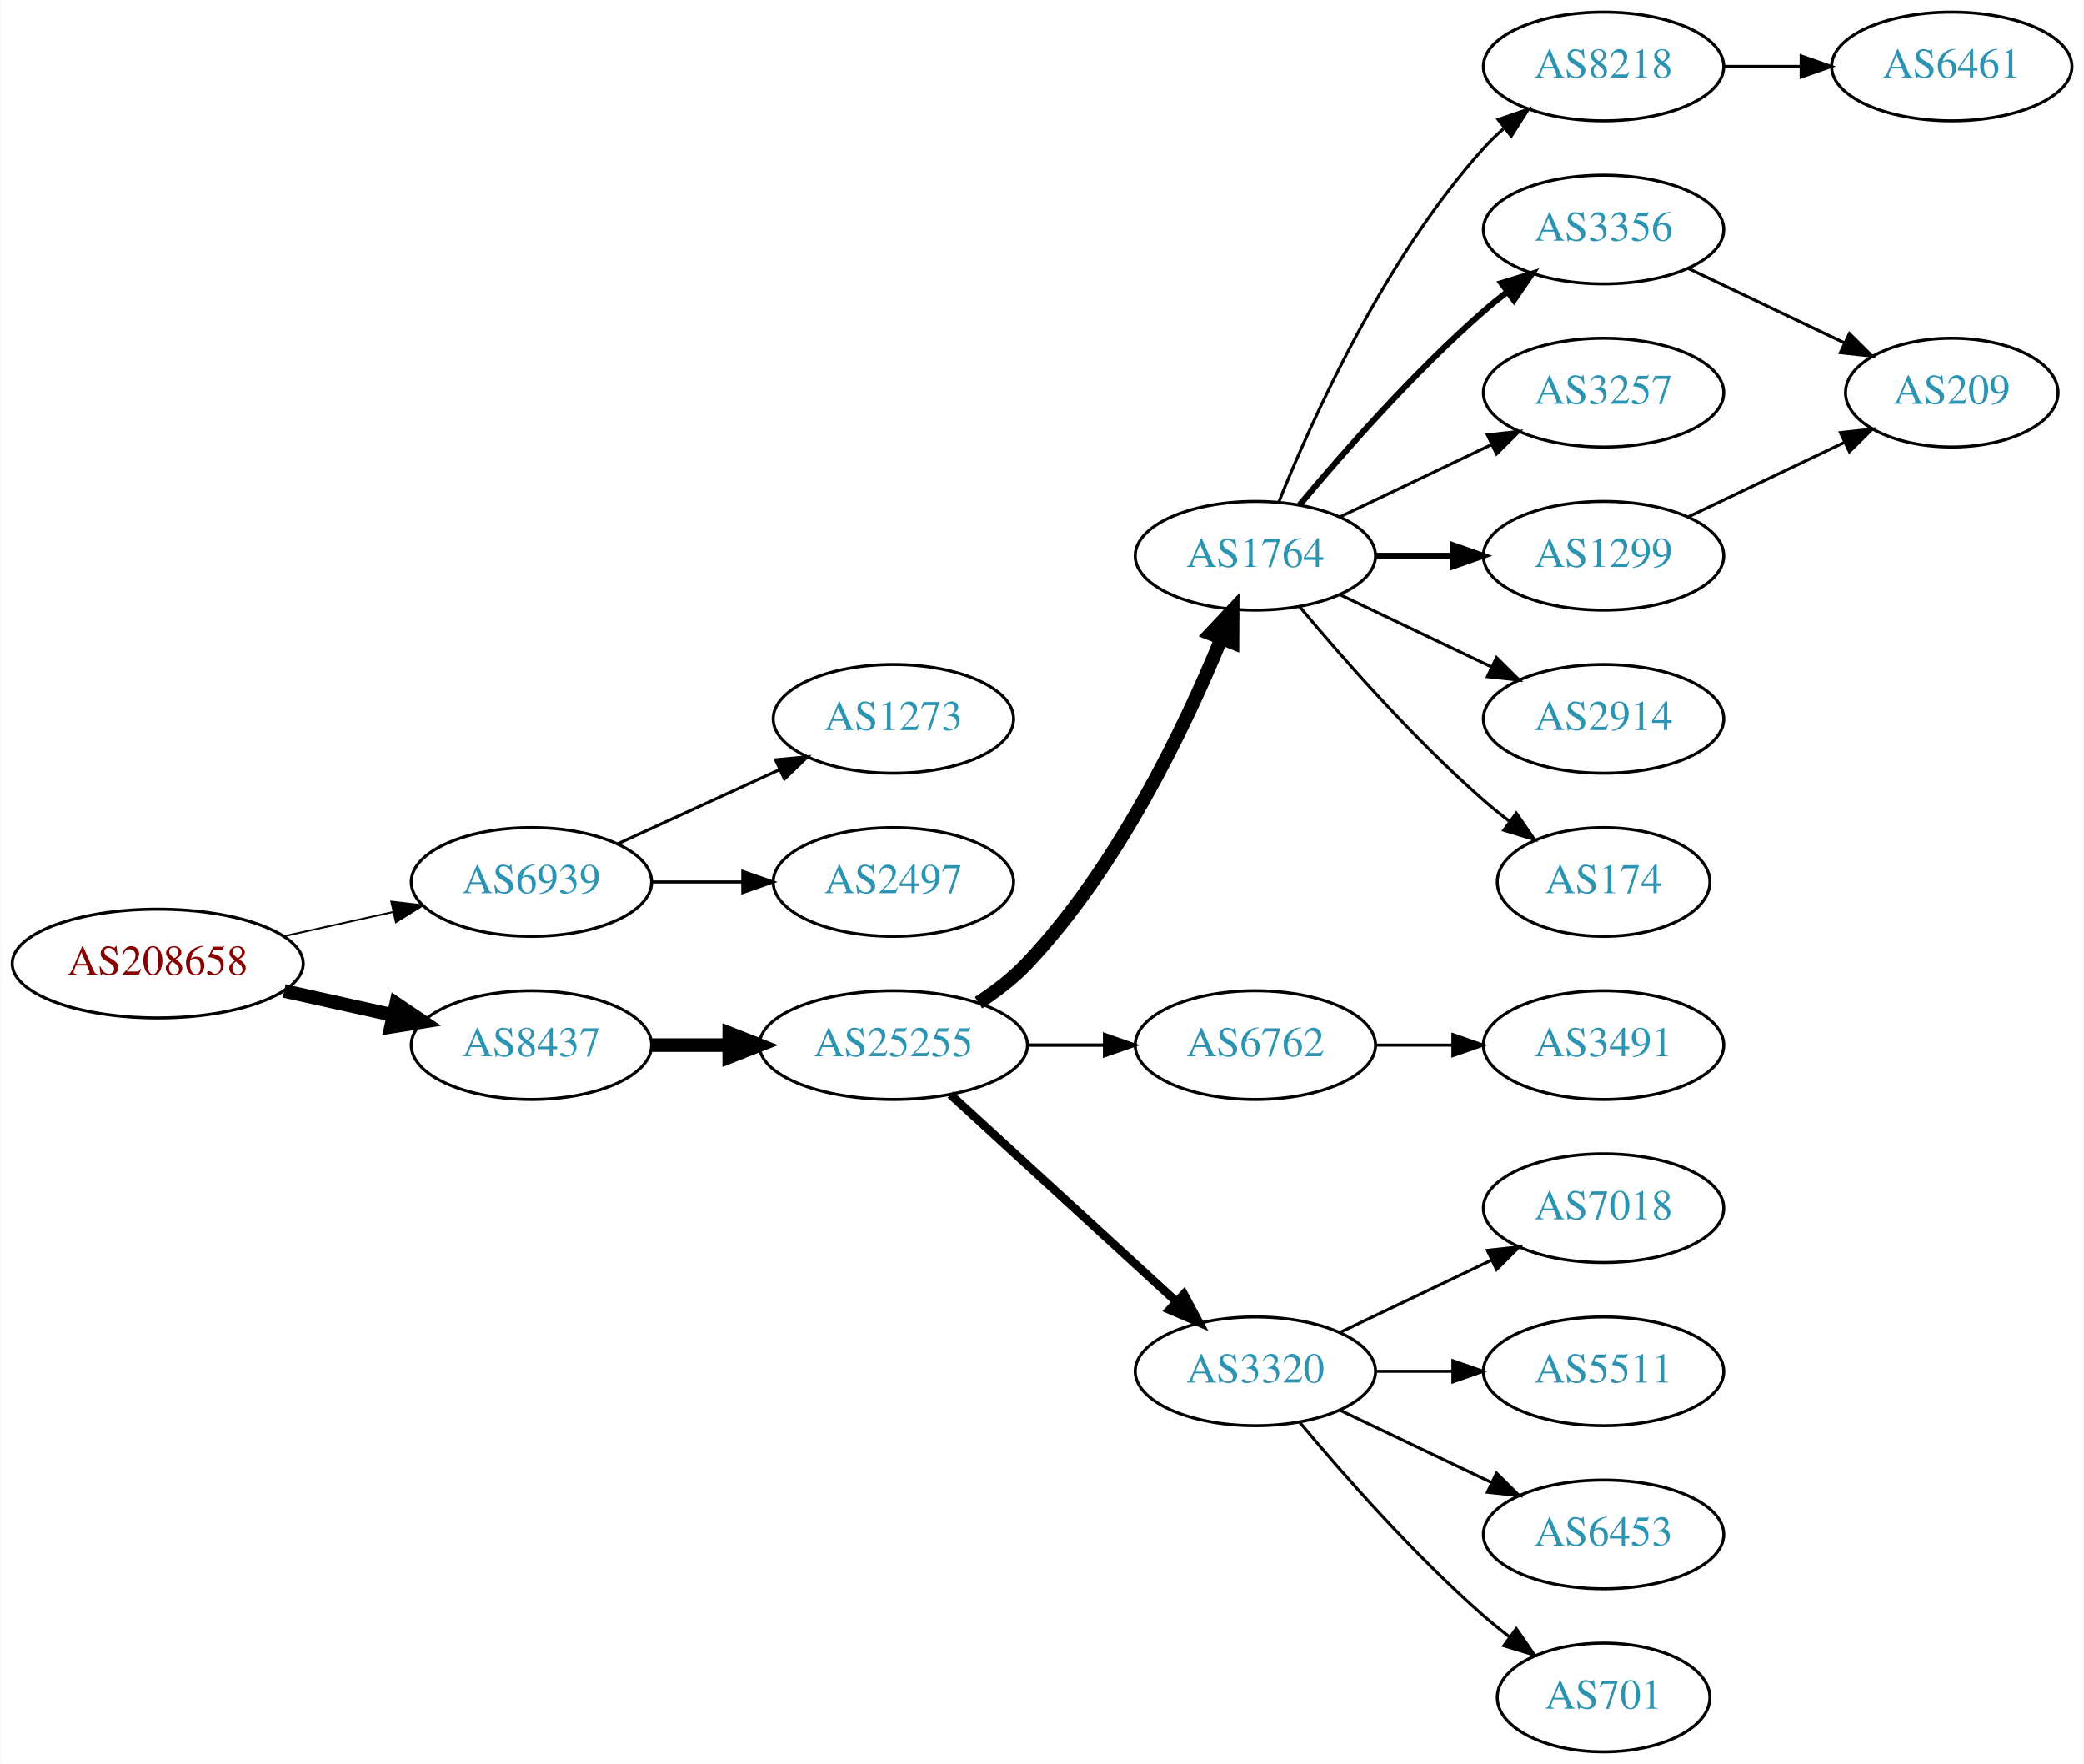
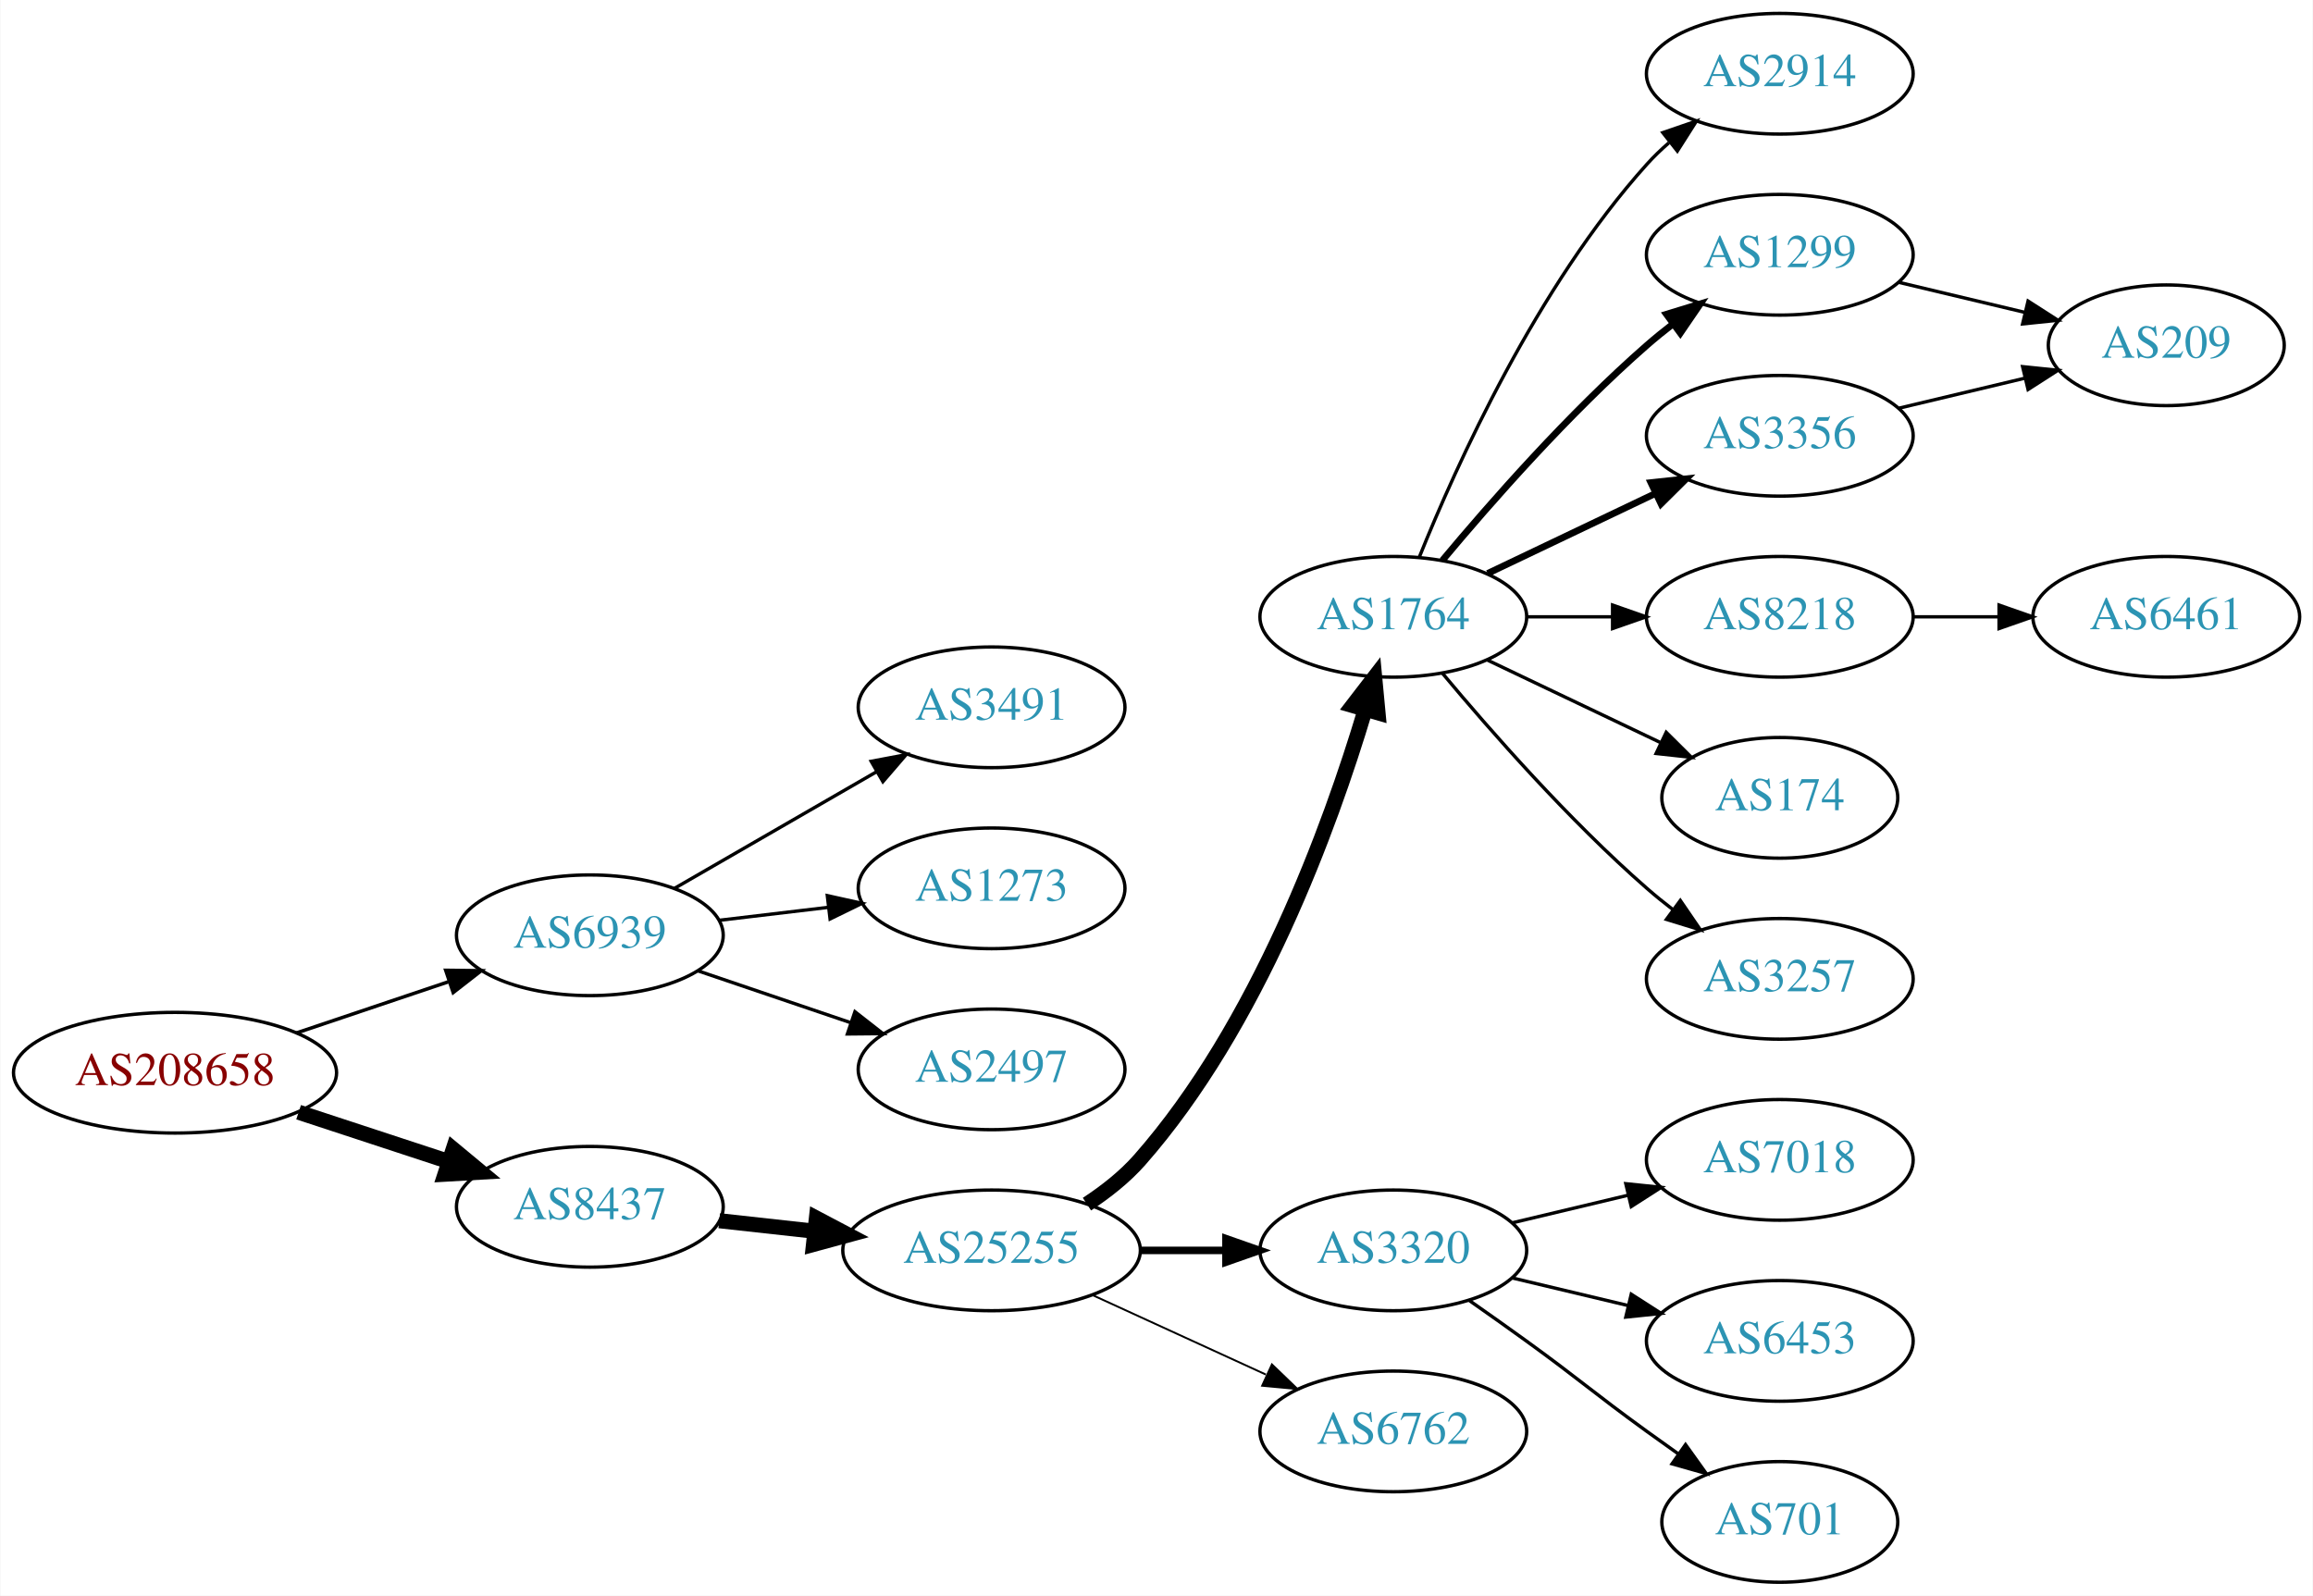
- <svg xmlns="http://www.w3.org/2000/svg" xmlns:xlink="http://www.w3.org/1999/xlink" width="690pt" height="584pt" viewBox="0.00 0.00 689.76 584.00">
-   <g id="graph0" class="graph" transform="scale(1 1) rotate(0) translate(4 580)">
-     <polygon fill="white" stroke="none" points="-4,4 -4,-580 685.755,-580 685.755,4 -4,4" />
+ <svg xmlns="http://www.w3.org/2000/svg" xmlns:xlink="http://www.w3.org/1999/xlink" width="690pt" height="476pt" viewBox="0.00 0.00 689.76 476.00">
+   <g id="graph0" class="graph" transform="scale(1 1) rotate(0) translate(4 472)">
+     <polygon fill="white" stroke="none" points="-4,4 -4,-472 685.755,-472 685.755,4 -4,4" />
    <g id="node1" class="node">
      <g id="a_node1">
        <a xlink:href="/asn/208658" xlink:title="AS208658 ~ Johannes Mueller [AT]">
-           <ellipse fill="#ffffff" stroke="black" cx="48.096" cy="-261" rx="48.192" ry="18" />
-           <text text-anchor="middle" x="48.096" y="-257.3" font-family="Times,serif" font-size="14.00" fill="#880000">AS208658</text>
+           <ellipse fill="#ffffff" stroke="black" cx="48.096" cy="-152" rx="48.192" ry="18" />
+           <text text-anchor="middle" x="48.096" y="-148.3" font-family="Times,serif" font-size="14.00" fill="#880000">AS208658</text>
        </a>
      </g>
    </g>
    <g id="node2" class="node">
      <g id="a_node2">
        <a xlink:href="/asn/6939" xlink:title="AS6939 ~ Hurricane Electric LLC [US]">
-           <ellipse fill="#ffffff" stroke="black" cx="171.838" cy="-288" rx="39.794" ry="18" />
-           <text text-anchor="middle" x="171.838" y="-284.3" font-family="Times,serif" font-size="14.00" fill="#2c94b3">AS6939</text>
+           <ellipse fill="#ffffff" stroke="black" cx="171.838" cy="-193" rx="39.794" ry="18" />
+           <text text-anchor="middle" x="171.838" y="-189.3" font-family="Times,serif" font-size="14.00" fill="#2c94b3">AS6939</text>
        </a>
      </g>
    </g>
    <g id="edge1" class="edge">
-       <path fill="none" stroke="black" stroke-width="0.6" d="M89.973,-270.066C101.513,-272.625 114.132,-275.424 125.896,-278.033" />
-       <polygon fill="black" stroke="black" stroke-width="0.6" points="125.446,-281.518 135.967,-280.266 126.962,-274.684 125.446,-281.518" />
+       <path fill="none" stroke="black" stroke-width="1.038" d="M84.309,-163.859C98.459,-168.624 114.874,-174.152 129.578,-179.105" />
+       <polygon fill="black" stroke="black" stroke-width="1.038" points="128.843,-182.55 139.437,-182.425 131.077,-175.916 128.843,-182.55" />
    </g>
    <g id="node3" class="node">
      <g id="a_node3">
        <a xlink:href="/asn/8437" xlink:title="AS8437 ~ Hutchison Drei Austria GmbH [AT]">
-           <ellipse fill="#ffffff" stroke="black" cx="171.838" cy="-234" rx="39.794" ry="18" />
-           <text text-anchor="middle" x="171.838" y="-230.3" font-family="Times,serif" font-size="14.00" fill="#2c94b3">AS8437</text>
+           <ellipse fill="#ffffff" stroke="black" cx="171.838" cy="-112" rx="39.794" ry="18" />
+           <text text-anchor="middle" x="171.838" y="-108.3" font-family="Times,serif" font-size="14.00" fill="#2c94b3">AS8437</text>
        </a>
      </g>
    </g>
    <g id="edge2" class="edge">
-       <path fill="none" stroke="black" stroke-width="4.5" d="M89.973,-251.934C101.513,-249.375 114.132,-246.576 125.896,-243.967" />
-       <polygon fill="black" stroke="black" stroke-width="4.5" points="127.057,-247.743 135.967,-241.734 125.351,-240.055 127.057,-247.743" />
+       <path fill="none" stroke="black" stroke-width="4.5" d="M84.964,-140.215C98.983,-135.609 115.143,-130.299 129.637,-125.537" />
+       <polygon fill="black" stroke="black" stroke-width="4.5" points="131.086,-129.206 139.358,-122.343 128.628,-121.724 131.086,-129.206" />
    </g>
    <g id="node4" class="node">
      <g id="a_node4">
-         <a xlink:href="/asn/2497" xlink:title="AS2497 ~ Internet Initiative Japan Inc. [JP]">
-           <ellipse fill="#ffffff" stroke="black" cx="291.681" cy="-288" rx="39.794" ry="18" />
-           <text text-anchor="middle" x="291.681" y="-284.3" font-family="Times,serif" font-size="14.00" fill="#2c94b3">AS2497</text>
+         <a xlink:href="/asn/3491" xlink:title="AS3491 ~ PCCW Global, Inc. [US]">
+           <ellipse fill="#ffffff" stroke="black" cx="291.681" cy="-261" rx="39.794" ry="18" />
+           <text text-anchor="middle" x="291.681" y="-257.3" font-family="Times,serif" font-size="14.00" fill="#2c94b3">AS3491</text>
        </a>
      </g>
    </g>
    <g id="edge3" class="edge">
-       <path fill="none" stroke="black" d="M211.751,-288C221.304,-288 231.654,-288 241.616,-288" />
-       <polygon fill="black" stroke="black" points="241.809,-291.5 251.809,-288 241.809,-284.5 241.809,-291.5" />
+       <path fill="none" stroke="black" d="M196.97,-206.925C214.409,-216.988 238.183,-230.707 257.421,-241.808" />
+       <polygon fill="black" stroke="black" points="255.766,-244.893 266.176,-246.86 259.264,-238.83 255.766,-244.893" />
    </g>
    <g id="node5" class="node">
      <g id="a_node5">
        <a xlink:href="/asn/1273" xlink:title="AS1273 ~ Vodafone Group PLC [EU]">
-           <ellipse fill="#ffffff" stroke="black" cx="291.681" cy="-342" rx="39.794" ry="18" />
-           <text text-anchor="middle" x="291.681" y="-338.3" font-family="Times,serif" font-size="14.00" fill="#2c94b3">AS1273</text>
+           <ellipse fill="#ffffff" stroke="black" cx="291.681" cy="-207" rx="39.794" ry="18" />
+           <text text-anchor="middle" x="291.681" y="-203.3" font-family="Times,serif" font-size="14.00" fill="#2c94b3">AS1273</text>
        </a>
      </g>
    </g>
    <g id="edge4" class="edge">
-       <path fill="none" stroke="black" d="M200.467,-300.661C216.424,-307.973 236.694,-317.261 253.977,-325.181" />
-       <polygon fill="black" stroke="black" points="252.676,-328.435 263.225,-329.419 255.592,-322.071 252.676,-328.435" />
+       <path fill="none" stroke="black" d="M210.448,-197.468C220.759,-198.693 232.077,-200.038 242.877,-201.321" />
+       <polygon fill="black" stroke="black" points="242.68,-204.822 253.024,-202.526 243.506,-197.871 242.68,-204.822" />
    </g>
    <g id="node6" class="node">
      <g id="a_node6">
-         <a xlink:href="/asn/25255" xlink:title="AS25255 ~ ==&gt; TELE2 AUSTRIA &lt;== [AT]">
-           <ellipse fill="#ffffff" stroke="black" cx="291.681" cy="-234" rx="44.393" ry="18" />
-           <text text-anchor="middle" x="291.681" y="-230.3" font-family="Times,serif" font-size="14.00" fill="#2c94b3">AS25255</text>
+         <a xlink:href="/asn/2497" xlink:title="AS2497 ~ Internet Initiative Japan Inc. [JP]">
+           <ellipse fill="#ffffff" stroke="black" cx="291.681" cy="-153" rx="39.794" ry="18" />
+           <text text-anchor="middle" x="291.681" y="-149.3" font-family="Times,serif" font-size="14.00" fill="#2c94b3">AS2497</text>
        </a>
      </g>
    </g>
    <g id="edge5" class="edge">
-       <path fill="none" stroke="black" stroke-width="4.5" d="M211.751,-234C219.853,-234 228.528,-234 237.055,-234" />
-       <polygon fill="black" stroke="black" stroke-width="4.5" points="237.332,-237.938 247.332,-234 237.332,-230.063 237.332,-237.938" />
+       <path fill="none" stroke="black" d="M204.108,-182.386C218.092,-177.639 234.762,-171.981 249.724,-166.902" />
+       <polygon fill="black" stroke="black" points="250.92,-170.192 259.264,-163.664 248.67,-163.564 250.92,-170.192" />
    </g>
    <g id="node7" class="node">
      <g id="a_node7">
-         <a xlink:href="/asn/1764" xlink:title="AS1764 ~ NEXTLAYER-AS [AT]">
-           <ellipse fill="#ffffff" stroke="black" cx="411.523" cy="-396" rx="39.794" ry="18" />
-           <text text-anchor="middle" x="411.523" y="-392.3" font-family="Times,serif" font-size="14.00" fill="#2c94b3">AS1764</text>
+         <a xlink:href="/asn/25255" xlink:title="AS25255 ~ ==&gt; TELE2 AUSTRIA &lt;== [AT]">
+           <ellipse fill="#ffffff" stroke="black" cx="291.681" cy="-99" rx="44.393" ry="18" />
+           <text text-anchor="middle" x="291.681" y="-95.3" font-family="Times,serif" font-size="14.00" fill="#2c94b3">AS25255</text>
        </a>
      </g>
    </g>
    <g id="edge6" class="edge">
-       <path fill="none" stroke="black" stroke-width="4.5" d="M319.858,-248.039C325.567,-251.76 331.253,-256.122 335.877,-261 366.036,-292.819 388.147,-339.146 400.171,-368.416" />
-       <polygon fill="black" stroke="black" stroke-width="4.5" points="396.635,-370.179 404,-378.006 403.949,-367.258 396.635,-370.179" />
+       <path fill="none" stroke="black" stroke-width="4.5" d="M210.448,-107.851C219.451,-106.858 229.221,-105.78 238.744,-104.729" />
+       <polygon fill="black" stroke="black" stroke-width="4.5" points="239.425,-108.616 248.933,-103.605 238.561,-100.788 239.425,-108.616" />
    </g>
    <g id="node8" class="node">
      <g id="a_node8">
-         <a xlink:href="/asn/6762" xlink:title="AS6762 ~ TELECOM ITALIA SPARKLE S.p.A. [IT]">
-           <ellipse fill="#ffffff" stroke="black" cx="411.523" cy="-234" rx="39.794" ry="18" />
-           <text text-anchor="middle" x="411.523" y="-230.3" font-family="Times,serif" font-size="14.00" fill="#2c94b3">AS6762</text>
+         <a xlink:href="/asn/1764" xlink:title="AS1764 ~ NEXTLAYER-AS [AT]">
+           <ellipse fill="#ffffff" stroke="black" cx="411.523" cy="-288" rx="39.794" ry="18" />
+           <text text-anchor="middle" x="411.523" y="-284.3" font-family="Times,serif" font-size="14.00" fill="#2c94b3">AS1764</text>
        </a>
      </g>
    </g>
    <g id="edge7" class="edge">
-       <path fill="none" stroke="black" stroke-width="1.125" d="M335.892,-234C344.204,-234 352.967,-234 361.449,-234" />
-       <polygon fill="black" stroke="black" stroke-width="1.125" points="361.608,-237.5 371.608,-234 361.608,-230.5 361.608,-237.5" />
+       <path fill="none" stroke="black" stroke-width="4.5" d="M320.128,-112.792C325.823,-116.527 331.435,-120.956 335.877,-126 371.115,-166.018 392.72,-225.492 403.09,-260.146" />
+       <polygon fill="black" stroke="black" stroke-width="4.5" points="399.394,-261.538 405.95,-270.054 406.96,-259.354 399.394,-261.538" />
    </g>
    <g id="node9" class="node">
      <g id="a_node9">
        <a xlink:href="/asn/3320" xlink:title="AS3320 ~ DTAG [DE]">
-           <ellipse fill="#ffffff" stroke="black" cx="411.523" cy="-126" rx="39.794" ry="18" />
-           <text text-anchor="middle" x="411.523" y="-122.3" font-family="Times,serif" font-size="14.00" fill="#2c94b3">AS3320</text>
+           <ellipse fill="#ffffff" stroke="black" cx="411.523" cy="-99" rx="39.794" ry="18" />
+           <text text-anchor="middle" x="411.523" y="-95.3" font-family="Times,serif" font-size="14.00" fill="#2c94b3">AS3320</text>
        </a>
      </g>
    </g>
    <g id="edge8" class="edge">
-       <path fill="none" stroke="black" stroke-width="2.812" d="M310.578,-217.597C330.507,-199.333 362.864,-169.678 385.341,-149.079" />
-       <polygon fill="black" stroke="black" stroke-width="2.812" points="387.836,-151.54 392.843,-142.203 383.106,-146.38 387.836,-151.54" />
+       <path fill="none" stroke="black" stroke-width="2.25" d="M335.892,-99C344.204,-99 352.967,-99 361.449,-99" />
+       <polygon fill="black" stroke="black" stroke-width="2.25" points="361.608,-102.5 371.608,-99 361.608,-95.5 361.608,-102.5" />
    </g>
    <g id="node10" class="node">
      <g id="a_node10">
-         <a xlink:href="/asn/174" xlink:title="AS174 ~ Cogent Communications [US]">
-           <ellipse fill="#ffffff" stroke="black" cx="526.816" cy="-288" rx="35.194" ry="18" />
-           <text text-anchor="middle" x="526.816" y="-284.3" font-family="Times,serif" font-size="14.00" fill="#2c94b3">AS174</text>
+         <a xlink:href="/asn/6762" xlink:title="AS6762 ~ TELECOM ITALIA SPARKLE S.p.A. [IT]">
+           <ellipse fill="#ffffff" stroke="black" cx="411.523" cy="-45" rx="39.794" ry="18" />
+           <text text-anchor="middle" x="411.523" y="-41.3" font-family="Times,serif" font-size="14.00" fill="#2c94b3">AS6762</text>
        </a>
      </g>
    </g>
    <g id="edge9" class="edge">
-       <path fill="none" stroke="black" d="M426.153,-379.183C440.436,-362.071 463.982,-335.255 487.17,-315 489.839,-312.668 492.712,-310.352 495.642,-308.114" />
-       <polygon fill="black" stroke="black" points="497.92,-310.784 503.934,-302.061 493.793,-305.13 497.92,-310.784" />
+       <path fill="none" stroke="black" stroke-width="0.562" d="M321.81,-85.652C337.421,-78.498 356.819,-69.609 373.491,-61.969" />
+       <polygon fill="black" stroke="black" stroke-width="0.562" points="375.31,-64.986 382.943,-57.638 372.394,-58.622 375.31,-64.986" />
    </g>
    <g id="node11" class="node">
      <g id="a_node11">
-         <a xlink:href="/asn/3356" xlink:title="AS3356 ~ Level 3 Parent, LLC [US]">
-           <ellipse fill="#ffffff" stroke="black" cx="526.816" cy="-504" rx="39.794" ry="18" />
-           <text text-anchor="middle" x="526.816" y="-500.3" font-family="Times,serif" font-size="14.00" fill="#2c94b3">AS3356</text>
+         <a xlink:href="/asn/2914" xlink:title="AS2914 ~ NTT America, Inc. [US]">
+           <ellipse fill="#ffffff" stroke="black" cx="526.816" cy="-450" rx="39.794" ry="18" />
+           <text text-anchor="middle" x="526.816" y="-446.3" font-family="Times,serif" font-size="14.00" fill="#2c94b3">AS2914</text>
        </a>
      </g>
    </g>
    <g id="edge10" class="edge">
-       <path fill="none" stroke="black" stroke-width="2" d="M426.153,-412.817C440.436,-429.929 463.982,-456.745 487.17,-477 489.635,-479.154 492.274,-481.294 494.971,-483.372" />
-       <polygon fill="black" stroke="black" stroke-width="2" points="492.996,-486.264 503.125,-489.37 497.144,-480.625 492.996,-486.264" />
+       <path fill="none" stroke="black" d="M419.271,-305.787C430.322,-333.243 454.375,-386.578 487.17,-423 489.172,-425.224 491.391,-427.363 493.723,-429.397" />
+       <polygon fill="black" stroke="black" points="491.921,-432.433 501.942,-435.873 496.254,-426.935 491.921,-432.433" />
    </g>
    <g id="node12" class="node">
      <g id="a_node12">
-         <a xlink:href="/asn/8218" xlink:title="AS8218 ~ legacy Neotelecoms [FR]">
-           <ellipse fill="#ffffff" stroke="black" cx="526.816" cy="-558" rx="39.794" ry="18" />
-           <text text-anchor="middle" x="526.816" y="-554.3" font-family="Times,serif" font-size="14.00" fill="#2c94b3">AS8218</text>
-         </a>
-       </g>
-     </g>
-     <g id="edge11" class="edge">
-       <path fill="none" stroke="black" d="M419.271,-413.787C430.322,-441.243 454.375,-494.578 487.17,-531 489.172,-533.224 491.391,-535.363 493.723,-537.397" />
-       <polygon fill="black" stroke="black" points="491.921,-540.433 501.942,-543.873 496.254,-534.935 491.921,-540.433" />
-     </g>
-     <g id="node13" class="node">
-       <g id="a_node13">
-         <a xlink:href="/asn/3257" xlink:title="AS3257 ~ GTT [DE]">
-           <ellipse fill="#ffffff" stroke="black" cx="526.816" cy="-450" rx="39.794" ry="18" />
-           <text text-anchor="middle" x="526.816" y="-446.3" font-family="Times,serif" font-size="14.00" fill="#2c94b3">AS3257</text>
-         </a>
-       </g>
-     </g>
-     <g id="edge12" class="edge">
-       <path fill="none" stroke="black" d="M439.66,-408.934C454.654,-416.081 473.475,-425.052 489.698,-432.785" />
-       <polygon fill="black" stroke="black" points="488.368,-436.028 498.901,-437.171 491.38,-429.709 488.368,-436.028" />
-     </g>
-     <g id="node14" class="node">
-       <g id="a_node14">
        <a xlink:href="/asn/1299" xlink:title="AS1299 ~ Telia Carrier [EU]">
          <ellipse fill="#ffffff" stroke="black" cx="526.816" cy="-396" rx="39.794" ry="18" />
          <text text-anchor="middle" x="526.816" y="-392.3" font-family="Times,serif" font-size="14.00" fill="#2c94b3">AS1299</text>
        </a>
      </g>
    </g>
+     <g id="edge11" class="edge">
+       <path fill="none" stroke="black" stroke-width="2" d="M426.153,-304.817C440.436,-321.929 463.982,-348.745 487.17,-369 489.635,-371.154 492.274,-373.294 494.971,-375.372" />
+       <polygon fill="black" stroke="black" stroke-width="2" points="492.996,-378.264 503.125,-381.37 497.144,-372.625 492.996,-378.264" />
+     </g>
+     <g id="node13" class="node">
+       <g id="a_node13">
+         <a xlink:href="/asn/3356" xlink:title="AS3356 ~ Level 3 Parent, LLC [US]">
+           <ellipse fill="#ffffff" stroke="black" cx="526.816" cy="-342" rx="39.794" ry="18" />
+           <text text-anchor="middle" x="526.816" y="-338.3" font-family="Times,serif" font-size="14.00" fill="#2c94b3">AS3356</text>
+         </a>
+       </g>
+     </g>
+     <g id="edge12" class="edge">
+       <path fill="none" stroke="black" stroke-width="2" d="M439.66,-300.934C454.654,-308.081 473.475,-317.052 489.698,-324.785" />
+       <polygon fill="black" stroke="black" stroke-width="2" points="488.368,-328.028 498.901,-329.171 491.38,-321.709 488.368,-328.028" />
+     </g>
+     <g id="node14" class="node">
+       <g id="a_node14">
+         <a xlink:href="/asn/8218" xlink:title="AS8218 ~ legacy Neotelecoms [FR]">
+           <ellipse fill="#ffffff" stroke="black" cx="526.816" cy="-288" rx="39.794" ry="18" />
+           <text text-anchor="middle" x="526.816" y="-284.3" font-family="Times,serif" font-size="14.00" fill="#2c94b3">AS8218</text>
+         </a>
+       </g>
+     </g>
    <g id="edge13" class="edge">
-       <path fill="none" stroke="black" stroke-width="2" d="M451.195,-396C459.398,-396 468.162,-396 476.694,-396" />
-       <polygon fill="black" stroke="black" stroke-width="2" points="476.934,-399.5 486.934,-396 476.933,-392.5 476.934,-399.5" />
+       <path fill="none" stroke="black" d="M451.195,-288C459.398,-288 468.162,-288 476.694,-288" />
+       <polygon fill="black" stroke="black" points="476.934,-291.5 486.934,-288 476.933,-284.5 476.934,-291.5" />
    </g>
    <g id="node15" class="node">
      <g id="a_node15">
-         <a xlink:href="/asn/2914" xlink:title="AS2914 ~ NTT America, Inc. [US]">
-           <ellipse fill="#ffffff" stroke="black" cx="526.816" cy="-342" rx="39.794" ry="18" />
-           <text text-anchor="middle" x="526.816" y="-338.3" font-family="Times,serif" font-size="14.00" fill="#2c94b3">AS2914</text>
+         <a xlink:href="/asn/174" xlink:title="AS174 ~ Cogent Communications [US]">
+           <ellipse fill="#ffffff" stroke="black" cx="526.816" cy="-234" rx="35.194" ry="18" />
+           <text text-anchor="middle" x="526.816" y="-230.3" font-family="Times,serif" font-size="14.00" fill="#2c94b3">AS174</text>
        </a>
      </g>
    </g>
    <g id="edge14" class="edge">
-       <path fill="none" stroke="black" d="M439.66,-383.066C454.654,-375.919 473.475,-366.948 489.698,-359.215" />
-       <polygon fill="black" stroke="black" points="491.38,-362.291 498.901,-354.829 488.368,-355.972 491.38,-362.291" />
-     </g>
-     <g id="node20" class="node">
-       <g id="a_node20">
-         <a xlink:href="/asn/3491" xlink:title="AS3491 ~ PCCW Global, Inc. [US]">
-           <ellipse fill="#ffffff" stroke="black" cx="526.816" cy="-234" rx="39.794" ry="18" />
-           <text text-anchor="middle" x="526.816" y="-230.3" font-family="Times,serif" font-size="14.00" fill="#2c94b3">AS3491</text>
-         </a>
-       </g>
-     </g>
-     <g id="edge19" class="edge">
-       <path fill="none" stroke="black" d="M451.195,-234C459.398,-234 468.162,-234 476.694,-234" />
-       <polygon fill="black" stroke="black" points="476.934,-237.5 486.934,-234 476.933,-230.5 476.934,-237.5" />
+       <path fill="none" stroke="black" d="M439.66,-275.066C455.091,-267.71 474.577,-258.423 491.112,-250.541" />
+       <polygon fill="black" stroke="black" points="492.933,-253.551 500.454,-246.089 489.921,-247.232 492.933,-253.551" />
    </g>
    <g id="node16" class="node">
      <g id="a_node16">
+         <a xlink:href="/asn/3257" xlink:title="AS3257 ~ GTT [DE]">
+           <ellipse fill="#ffffff" stroke="black" cx="526.816" cy="-180" rx="39.794" ry="18" />
+           <text text-anchor="middle" x="526.816" y="-176.3" font-family="Times,serif" font-size="14.00" fill="#2c94b3">AS3257</text>
+         </a>
+       </g>
+     </g>
+     <g id="edge15" class="edge">
+       <path fill="none" stroke="black" d="M426.153,-271.183C440.436,-254.071 463.982,-227.255 487.17,-207 489.635,-204.846 492.274,-202.706 494.971,-200.628" />
+       <polygon fill="black" stroke="black" points="497.144,-203.375 503.125,-194.63 492.996,-197.736 497.144,-203.375" />
+     </g>
+     <g id="node17" class="node">
+       <g id="a_node17">
+         <a xlink:href="/asn/7018" xlink:title="AS7018 ~ AT&amp;T Services, Inc. [US]">
+           <ellipse fill="#ffffff" stroke="black" cx="526.816" cy="-126" rx="39.794" ry="18" />
+           <text text-anchor="middle" x="526.816" y="-122.3" font-family="Times,serif" font-size="14.00" fill="#2c94b3">AS7018</text>
+         </a>
+       </g>
+     </g>
+     <g id="edge16" class="edge">
+       <path fill="none" stroke="black" d="M447.13,-107.248C458.002,-109.838 470.156,-112.735 481.598,-115.462" />
+       <polygon fill="black" stroke="black" points="480.882,-118.889 491.421,-117.803 482.505,-112.08 480.882,-118.889" />
+     </g>
+     <g id="node18" class="node">
+       <g id="a_node18">
+         <a xlink:href="/asn/6453" xlink:title="AS6453 ~ TATA COMMUNICATIONS (AMERICA) INC [US]">
+           <ellipse fill="#ffffff" stroke="black" cx="526.816" cy="-72" rx="39.794" ry="18" />
+           <text text-anchor="middle" x="526.816" y="-68.3" font-family="Times,serif" font-size="14.00" fill="#2c94b3">AS6453</text>
+         </a>
+       </g>
+     </g>
+     <g id="edge17" class="edge">
+       <path fill="none" stroke="black" d="M447.13,-90.752C458.002,-88.162 470.156,-85.265 481.598,-82.538" />
+       <polygon fill="black" stroke="black" points="482.505,-85.92 491.421,-80.197 480.882,-79.111 482.505,-85.92" />
+     </g>
+     <g id="node19" class="node">
+       <g id="a_node19">
        <a xlink:href="/asn/701" xlink:title="AS701 ~ UUNET [US]">
          <ellipse fill="#ffffff" stroke="black" cx="526.816" cy="-18" rx="35.194" ry="18" />
          <text text-anchor="middle" x="526.816" y="-14.3" font-family="Times,serif" font-size="14.00" fill="#2c94b3">AS701</text>
        </a>
      </g>
    </g>
-     <g id="edge15" class="edge">
-       <path fill="none" stroke="black" d="M426.153,-109.183C440.436,-92.071 463.982,-65.255 487.17,-45 489.839,-42.668 492.712,-40.352 495.642,-38.114" />
-       <polygon fill="black" stroke="black" points="497.92,-40.784 503.934,-32.061 493.793,-35.13 497.92,-40.784" />
-     </g>
-     <g id="node17" class="node">
-       <g id="a_node17">
-         <a xlink:href="/asn/7018" xlink:title="AS7018 ~ AT&amp;T Services, Inc. [US]">
-           <ellipse fill="#ffffff" stroke="black" cx="526.816" cy="-180" rx="39.794" ry="18" />
-           <text text-anchor="middle" x="526.816" y="-176.3" font-family="Times,serif" font-size="14.00" fill="#2c94b3">AS7018</text>
-         </a>
-       </g>
-     </g>
-     <g id="edge16" class="edge">
-       <path fill="none" stroke="black" d="M439.66,-138.934C454.654,-146.081 473.475,-155.052 489.698,-162.785" />
-       <polygon fill="black" stroke="black" points="488.368,-166.028 498.901,-167.171 491.38,-159.709 488.368,-166.028" />
-     </g>
-     <g id="node18" class="node">
-       <g id="a_node18">
-         <a xlink:href="/asn/5511" xlink:title="AS5511 ~ Orange S.A. [FR]">
-           <ellipse fill="#ffffff" stroke="black" cx="526.816" cy="-126" rx="39.794" ry="18" />
-           <text text-anchor="middle" x="526.816" y="-122.3" font-family="Times,serif" font-size="14.00" fill="#2c94b3">AS5511</text>
-         </a>
-       </g>
-     </g>
-     <g id="edge17" class="edge">
-       <path fill="none" stroke="black" d="M451.195,-126C459.398,-126 468.162,-126 476.694,-126" />
-       <polygon fill="black" stroke="black" points="476.934,-129.5 486.934,-126 476.933,-122.5 476.934,-129.5" />
-     </g>
-     <g id="node19" class="node">
-       <g id="a_node19">
-         <a xlink:href="/asn/6453" xlink:title="AS6453 ~ TATA COMMUNICATIONS (AMERICA) INC [US]">
-           <ellipse fill="#ffffff" stroke="black" cx="526.816" cy="-72" rx="39.794" ry="18" />
-           <text text-anchor="middle" x="526.816" y="-68.3" font-family="Times,serif" font-size="14.00" fill="#2c94b3">AS6453</text>
-         </a>
-       </g>
-     </g>
    <g id="edge18" class="edge">
-       <path fill="none" stroke="black" d="M439.66,-113.066C454.654,-105.919 473.475,-96.948 489.698,-89.215" />
-       <polygon fill="black" stroke="black" points="491.38,-92.291 498.901,-84.829 488.368,-85.972 491.38,-92.291" />
-     </g>
-     <g id="node22" class="node">
-       <g id="a_node22">
+       <path fill="none" stroke="black" d="M434.28,-83.991C439.815,-80.121 445.733,-75.936 451.17,-72 467.369,-60.271 470.97,-56.729 487.17,-45 490.198,-42.807 493.377,-40.537 496.556,-38.287" />
+       <polygon fill="black" stroke="black" points="498.698,-41.059 504.866,-32.445 494.672,-35.333 498.698,-41.059" />
+     </g>
+     <g id="node20" class="node">
+       <g id="a_node20">
        <a xlink:href="/asn/209" xlink:title="AS209 ~ CenturyLink Communications, LLC [US]">
-           <ellipse fill="#ffffff" stroke="black" cx="642.109" cy="-450" rx="35.194" ry="18" />
-           <text text-anchor="middle" x="642.109" y="-446.3" font-family="Times,serif" font-size="14.00" fill="#2c94b3">AS209</text>
-         </a>
-       </g>
-     </g>
-     <g id="edge21" class="edge">
-       <path fill="none" stroke="black" d="M554.953,-491.066C570.384,-483.71 589.87,-474.423 606.405,-466.541" />
-       <polygon fill="black" stroke="black" points="608.226,-469.551 615.747,-462.089 605.214,-463.232 608.226,-469.551" />
+           <ellipse fill="#ffffff" stroke="black" cx="642.109" cy="-369" rx="35.194" ry="18" />
+           <text text-anchor="middle" x="642.109" y="-365.3" font-family="Times,serif" font-size="14.00" fill="#2c94b3">AS209</text>
+         </a>
+       </g>
+     </g>
+     <g id="edge19" class="edge">
+       <path fill="none" stroke="black" d="M562.423,-387.752C574.218,-384.942 587.522,-381.771 599.79,-378.847" />
+       <polygon fill="black" stroke="black" points="600.879,-382.186 609.795,-376.463 599.256,-375.376 600.879,-382.186" />
+     </g>
+     <g id="edge20" class="edge">
+       <path fill="none" stroke="black" d="M562.423,-350.248C574.218,-353.058 587.522,-356.229 599.79,-359.153" />
+       <polygon fill="black" stroke="black" points="599.256,-362.624 609.795,-361.537 600.879,-355.814 599.256,-362.624" />
    </g>
    <g id="node21" class="node">
      <g id="a_node21">
        <a xlink:href="/asn/6461" xlink:title="AS6461 ~ Zayo Bandwidth [US]">
-           <ellipse fill="#ffffff" stroke="black" cx="642.109" cy="-558" rx="39.794" ry="18" />
-           <text text-anchor="middle" x="642.109" y="-554.3" font-family="Times,serif" font-size="14.00" fill="#2c94b3">AS6461</text>
-         </a>
-       </g>
-     </g>
-     <g id="edge20" class="edge">
-       <path fill="none" stroke="black" d="M566.488,-558C574.691,-558 583.455,-558 591.987,-558" />
-       <polygon fill="black" stroke="black" points="592.227,-561.5 602.226,-558 592.226,-554.5 592.227,-561.5" />
-     </g>
-     <g id="edge22" class="edge">
-       <path fill="none" stroke="black" d="M554.953,-408.934C570.384,-416.29 589.87,-425.577 606.405,-433.459" />
-       <polygon fill="black" stroke="black" points="605.214,-436.768 615.747,-437.911 608.226,-430.449 605.214,-436.768" />
+           <ellipse fill="#ffffff" stroke="black" cx="642.109" cy="-288" rx="39.794" ry="18" />
+           <text text-anchor="middle" x="642.109" y="-284.3" font-family="Times,serif" font-size="14.00" fill="#2c94b3">AS6461</text>
+         </a>
+       </g>
+     </g>
+     <g id="edge21" class="edge">
+       <path fill="none" stroke="black" d="M566.488,-288C574.691,-288 583.455,-288 591.987,-288" />
+       <polygon fill="black" stroke="black" points="592.227,-291.5 602.226,-288 592.226,-284.5 592.227,-291.5" />
    </g>
  </g>
</svg>
